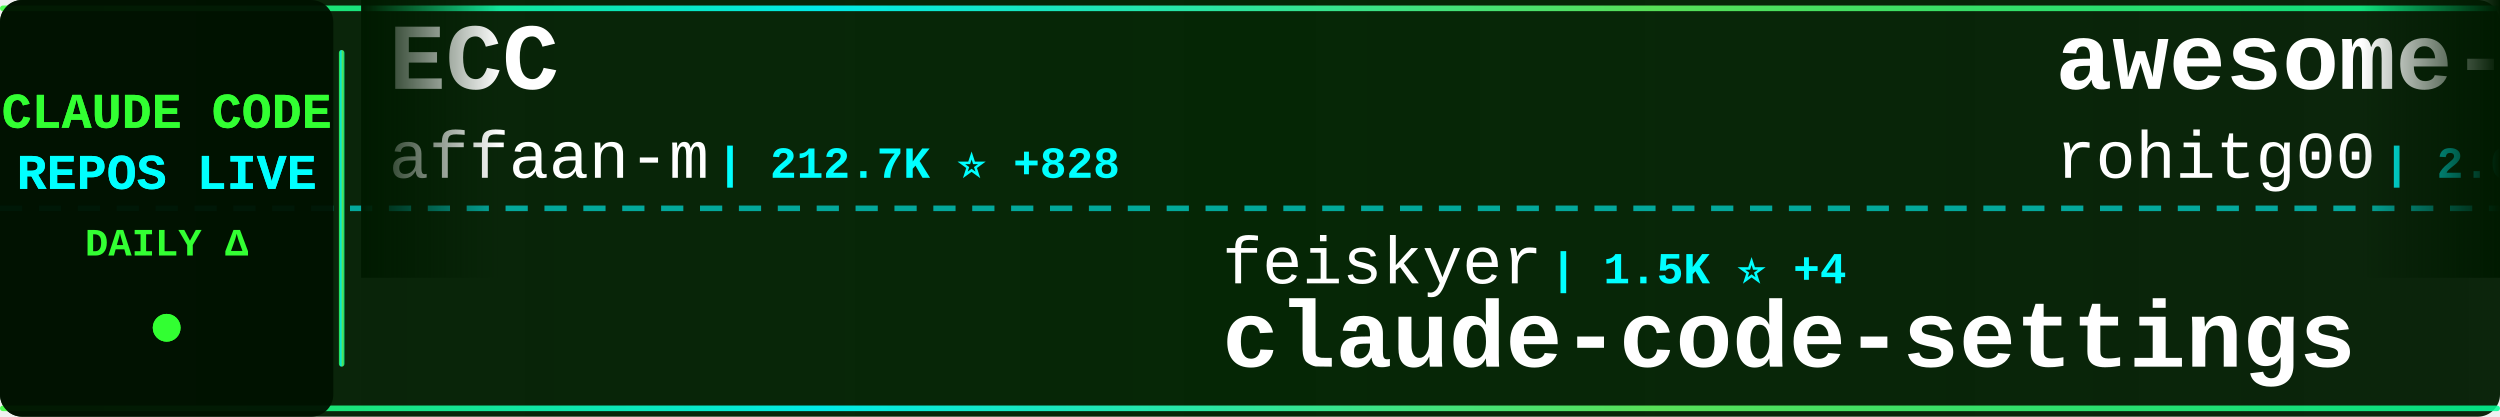
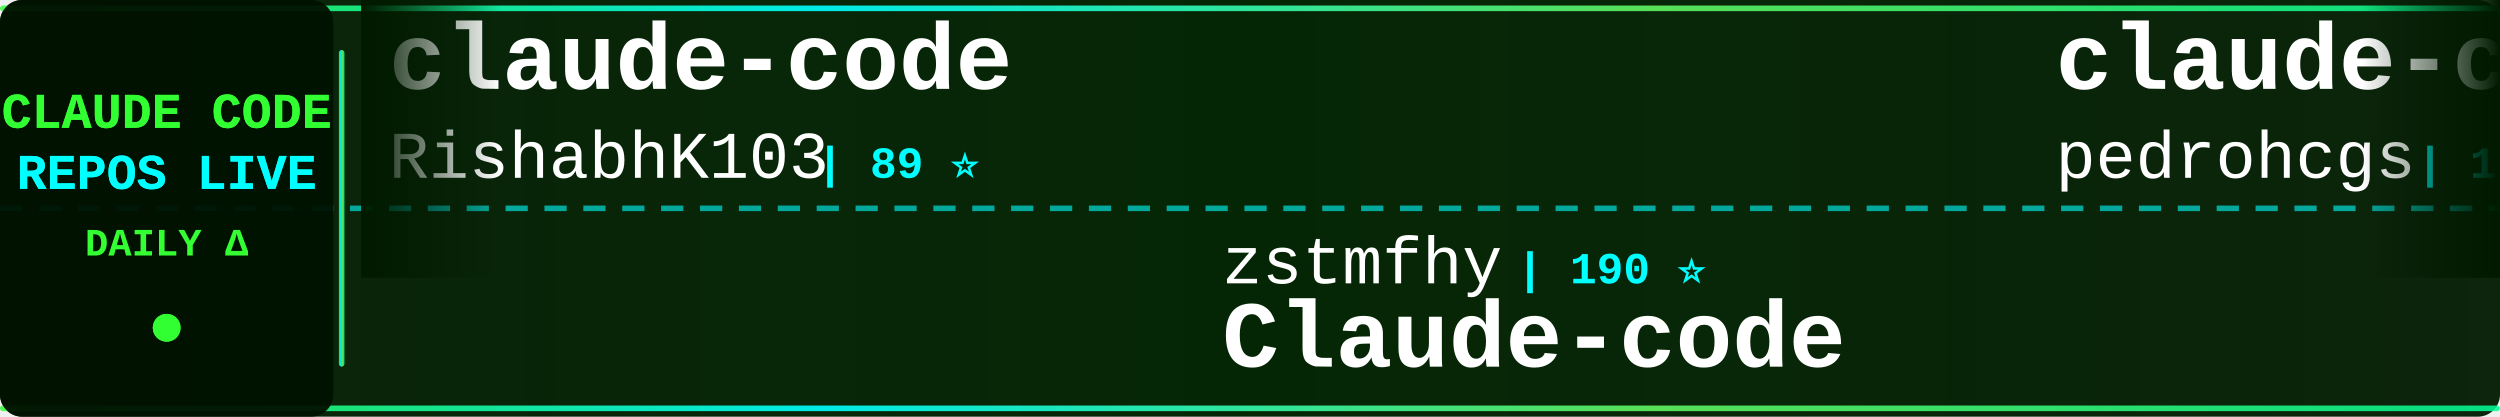
<svg xmlns="http://www.w3.org/2000/svg" width="900" height="150">
  <defs>
    <linearGradient id="tickerBg" x1="0%" y1="0%" x2="100%" y2="0%">
      <stop offset="0%" style="stop-color:#001a00;stop-opacity:0.95" />
      <stop offset="50%" style="stop-color:#002200;stop-opacity:0.98" />
      <stop offset="100%" style="stop-color:#001a00;stop-opacity:0.95" />
    </linearGradient>
    <linearGradient id="borderGrad" x1="0%" y1="0%" x2="100%" y2="0%">
      <stop offset="0%" style="stop-color:#33ff33;stop-opacity:0.85">
        <animate attributeName="stop-opacity" values="0.85;1;0.85" dur="2s" repeatCount="indefinite" />
      </stop>
      <stop offset="33%" style="stop-color:#00ffff;stop-opacity:0.9">
        <animate attributeName="stop-opacity" values="0.9;1;0.9" dur="2.2s" repeatCount="indefinite" />
      </stop>
      <stop offset="66%" style="stop-color:#66ff66;stop-opacity:0.85">
        <animate attributeName="stop-opacity" values="0.85;1;0.85" dur="1.8s" repeatCount="indefinite" />
      </stop>
      <stop offset="100%" style="stop-color:#00ff99;stop-opacity:0.85">
        <animate attributeName="stop-opacity" values="0.85;1;0.85" dur="2s" repeatCount="indefinite" />
      </stop>
    </linearGradient>
    <filter id="textGlow">
      <feGaussianBlur stdDeviation="0.1" result="coloredBlur" />
      <feMerge>
        <feMergeNode in="coloredBlur" />
        <feMergeNode in="SourceGraphic" />
      </feMerge>
    </filter>
    <filter id="metricGlow">
      <feGaussianBlur stdDeviation="0.2" result="coloredBlur" />
      <feMerge>
        <feMergeNode in="coloredBlur" />
        <feMergeNode in="SourceGraphic" />
      </feMerge>
    </filter>
    <linearGradient id="leftFade" x1="0%" y1="0%" x2="100%" y2="0%">
      <stop offset="0%" style="stop-color:#001a00;stop-opacity:1" />
      <stop offset="100%" style="stop-color:#001a00;stop-opacity:0" />
    </linearGradient>
    <linearGradient id="rightFade" x1="0%" y1="0%" x2="100%" y2="0%">
      <stop offset="0%" style="stop-color:#001a00;stop-opacity:0" />
      <stop offset="100%" style="stop-color:#001a00;stop-opacity:1" />
    </linearGradient>
  </defs>
  <rect width="900" height="150" fill="url(#tickerBg)" rx="8" />
  <rect x="0" y="2" width="900" height="2" fill="url(#borderGrad)" rx="1" />
  <rect x="0" y="146" width="900" height="2" fill="url(#borderGrad)" rx="1" />
  <line x1="0" y1="75" x2="900" y2="75" stroke="#00ffff" stroke-width="2" stroke-dasharray="8 6" opacity="0.6" />
  <rect x="0" y="0" width="120" height="150" fill="#001100" opacity="0.95" rx="8" />
  <text x="60" y="46" font-family="'Courier New', monospace" font-size="18" font-weight="bold" fill="#33ff33" text-anchor="middle" filter="url(#textGlow)">
    CLAUDE CODE
  </text>
  <text x="60" y="68" font-family="'Courier New', monospace" font-size="18" font-weight="bold" fill="#00ffff" text-anchor="middle" filter="url(#textGlow)">
    REPOS LIVE
  </text>
  <text x="60" y="92" font-family="'Courier New', monospace" font-size="14" font-weight="bold" fill="#33ff33" text-anchor="middle">
    DAILY Δ
  </text>
  <circle cx="60" cy="118" r="5" fill="#33ff33" filter="url(#metricGlow)">
    <animate attributeName="r" values="4;6;4" dur="1.5s" repeatCount="indefinite" />
    <animate attributeName="opacity" values="0.6;1;0.6" dur="1.5s" repeatCount="indefinite" />
  </circle>
  <rect x="122" y="18" width="2" height="114" fill="url(#borderGrad)" rx="1" />
  <clipPath id="tickerClip">
    <rect x="130" y="0" width="770" height="150" />
  </clipPath>
  <g clip-path="url(#tickerClip)">
    <g id="tickerItems">
      <animateTransform attributeName="transform" attributeType="XML" type="translate" from="0 0" to="-3000 0" dur="54s" repeatCount="indefinite" />
      <g transform="translate(0, 0)">
-         <text x="140" y="32" font-family="'Courier New', monospace" font-size="34" font-weight="bold" fill="#ffffff">ECC</text>
-         <text x="140" y="64" font-family="'Courier New', monospace" font-size="24" font-weight="normal" fill="#ffffff" opacity="1.0">affaan-m</text>
-         <text x="258" y="64" font-family="'Courier New', monospace" font-size="16" font-weight="bold" fill="#00ffff"> | 212.7K ⭐ +828</text>
+         <text x="140" y="32" font-family="'Courier New', monospace" font-size="34" font-weight="bold" fill="#ffffff">claude-code</text>
+         <text x="140" y="64" font-family="'Courier New', monospace" font-size="24" font-weight="normal" fill="#ffffff" opacity="1.0">RishabhK103</text>
+         <text x="294" y="64" font-family="'Courier New', monospace" font-size="16" font-weight="bold" fill="#00ffff"> | 89 ⭐</text>
      </g>
      <g transform="translate(300, 0)">
-         <text x="140" y="102" font-family="'Courier New', monospace" font-size="24" font-weight="normal" fill="#ffffff" opacity="1.0">feiskyer</text>
-         <text x="258" y="102" font-family="'Courier New', monospace" font-size="16" font-weight="bold" fill="#00ffff"> | 1.5K ⭐ +4</text>
-         <text x="140" y="132" font-family="'Courier New', monospace" font-size="34" font-weight="bold" fill="#ffffff">claude-code-settings</text>
+         <text x="140" y="102" font-family="'Courier New', monospace" font-size="24" font-weight="normal" fill="#ffffff" opacity="1.0">zstmfhy</text>
+         <text x="246" y="102" font-family="'Courier New', monospace" font-size="16" font-weight="bold" fill="#00ffff"> | 190 ⭐</text>
+         <text x="140" y="132" font-family="'Courier New', monospace" font-size="34" font-weight="bold" fill="#ffffff">Claude-code</text>
      </g>
      <g transform="translate(600, 0)">
-         <text x="140" y="32" font-family="'Courier New', monospace" font-size="34" font-weight="bold" fill="#ffffff">awesome-claude-code-tool...</text>
-         <text x="140" y="64" font-family="'Courier New', monospace" font-size="24" font-weight="normal" fill="#ffffff" opacity="1.0">rohitg00</text>
-         <text x="258" y="64" font-family="'Courier New', monospace" font-size="16" font-weight="bold" fill="#00ffff"> | 2.0K ⭐ +12</text>
+         <text x="140" y="32" font-family="'Courier New', monospace" font-size="34" font-weight="bold" fill="#ffffff">claude-code-my-workflow</text>
+         <text x="140" y="64" font-family="'Courier New', monospace" font-size="24" font-weight="normal" fill="#ffffff" opacity="1.0">pedrohcgs</text>
+         <text x="270" y="64" font-family="'Courier New', monospace" font-size="16" font-weight="bold" fill="#00ffff"> | 1.3K ⭐ +6</text>
      </g>
      <g transform="translate(900, 0)">
-         <text x="140" y="102" font-family="'Courier New', monospace" font-size="24" font-weight="normal" fill="#ffffff" opacity="1.0">huangjia2019</text>
-         <text x="306" y="102" font-family="'Courier New', monospace" font-size="16" font-weight="bold" fill="#00ffff"> | 818 ⭐ +11</text>
-         <text x="140" y="132" font-family="'Courier New', monospace" font-size="34" font-weight="bold" fill="#ffffff">claude-code-engineering</text>
+         <text x="140" y="102" font-family="'Courier New', monospace" font-size="24" font-weight="normal" fill="#ffffff" opacity="1.0">xorespesp</text>
+         <text x="270" y="102" font-family="'Courier New', monospace" font-size="16" font-weight="bold" fill="#00ffff"> | 226 ⭐ +1</text>
+         <text x="140" y="132" font-family="'Courier New', monospace" font-size="34" font-weight="bold" fill="#ffffff">claude-code</text>
      </g>
      <g transform="translate(1200, 0)">
-         <text x="140" y="32" font-family="'Courier New', monospace" font-size="34" font-weight="bold" fill="#ffffff">claude-code-sourcemap</text>
-         <text x="140" y="64" font-family="'Courier New', monospace" font-size="24" font-weight="normal" fill="#ffffff" opacity="1.0">ChinaSiro</text>
-         <text x="270" y="64" font-family="'Courier New', monospace" font-size="16" font-weight="bold" fill="#00ffff"> | 9.4K ⭐ +8</text>
+         <text x="140" y="32" font-family="'Courier New', monospace" font-size="34" font-weight="bold" fill="#ffffff">ClaudeCodeAgents</text>
+         <text x="140" y="64" font-family="'Courier New', monospace" font-size="24" font-weight="normal" fill="#ffffff" opacity="1.0">darcyegb</text>
+         <text x="258" y="64" font-family="'Courier New', monospace" font-size="16" font-weight="bold" fill="#00ffff"> | 719 ⭐ +3</text>
      </g>
      <g transform="translate(1500, 0)">
-         <text x="140" y="102" font-family="'Courier New', monospace" font-size="24" font-weight="normal" fill="#ffffff" opacity="1.0">lorryjovens-hub</text>
-         <text x="342" y="102" font-family="'Courier New', monospace" font-size="16" font-weight="bold" fill="#00ffff"> | 1.6K ⭐ -3</text>
-         <text x="140" y="132" font-family="'Courier New', monospace" font-size="34" font-weight="bold" fill="#ffffff">claude-code-rust</text>
+         <text x="140" y="102" font-family="'Courier New', monospace" font-size="24" font-weight="normal" fill="#ffffff" opacity="1.0">alex000kim</text>
+         <text x="282" y="102" font-family="'Courier New', monospace" font-size="16" font-weight="bold" fill="#00ffff"> | 227 ⭐</text>
+         <text x="140" y="132" font-family="'Courier New', monospace" font-size="34" font-weight="bold" fill="#ffffff">claude-code</text>
      </g>
      <g transform="translate(1800, 0)">
-         <text x="140" y="32" font-family="'Courier New', monospace" font-size="34" font-weight="bold" fill="#ffffff">claude-code-cli</text>
-         <text x="140" y="64" font-family="'Courier New', monospace" font-size="24" font-weight="normal" fill="#ffffff" opacity="1.0">huangserva</text>
-         <text x="282" y="64" font-family="'Courier New', monospace" font-size="16" font-weight="bold" fill="#00ffff"> | 602 ⭐</text>
+         <text x="140" y="32" font-family="'Courier New', monospace" font-size="34" font-weight="bold" fill="#ffffff">CLIProxyAPI</text>
+         <text x="140" y="64" font-family="'Courier New', monospace" font-size="24" font-weight="normal" fill="#ffffff" opacity="1.0">router-for-me</text>
+         <text x="318" y="64" font-family="'Courier New', monospace" font-size="16" font-weight="bold" fill="#00ffff"> | 37.2K ⭐ +128</text>
      </g>
      <g transform="translate(2100, 0)">
-         <text x="140" y="102" font-family="'Courier New', monospace" font-size="24" font-weight="normal" fill="#ffffff" opacity="1.0">ykdojo</text>
-         <text x="234" y="102" font-family="'Courier New', monospace" font-size="16" font-weight="bold" fill="#00ffff"> | 8.7K ⭐ +18</text>
-         <text x="140" y="132" font-family="'Courier New', monospace" font-size="34" font-weight="bold" fill="#ffffff">claude-code-tips</text>
+         <text x="140" y="102" font-family="'Courier New', monospace" font-size="24" font-weight="normal" fill="#ffffff" opacity="1.0">Windy3f3f3f3f</text>
+         <text x="318" y="102" font-family="'Courier New', monospace" font-size="16" font-weight="bold" fill="#00ffff"> | 1.4K ⭐ +5</text>
+         <text x="140" y="132" font-family="'Courier New', monospace" font-size="34" font-weight="bold" fill="#ffffff">claude-code-from-scratch</text>
      </g>
      <g transform="translate(2400, 0)">
-         <text x="140" y="32" font-family="'Courier New', monospace" font-size="34" font-weight="bold" fill="#ffffff">claude-code-guide</text>
-         <text x="140" y="64" font-family="'Courier New', monospace" font-size="24" font-weight="normal" fill="#ffffff" opacity="1.0">Cranot</text>
-         <text x="234" y="64" font-family="'Courier New', monospace" font-size="16" font-weight="bold" fill="#00ffff"> | 2.8K ⭐ +2</text>
+         <text x="140" y="32" font-family="'Courier New', monospace" font-size="34" font-weight="bold" fill="#ffffff">claude-code-source-code-...</text>
+         <text x="140" y="64" font-family="'Courier New', monospace" font-size="24" font-weight="normal" fill="#ffffff" opacity="1.0">ghuntley</text>
+         <text x="258" y="64" font-family="'Courier New', monospace" font-size="16" font-weight="bold" fill="#00ffff"> | 982 ⭐</text>
      </g>
      <g transform="translate(2700, 0)">
-         <text x="140" y="102" font-family="'Courier New', monospace" font-size="24" font-weight="normal" fill="#ffffff" opacity="1.0">shanraisshan</text>
-         <text x="306" y="102" font-family="'Courier New', monospace" font-size="16" font-weight="bold" fill="#00ffff"> | 57.3K ⭐ +182</text>
-         <text x="140" y="132" font-family="'Courier New', monospace" font-size="34" font-weight="bold" fill="#ffffff">claude-code-best-practic...</text>
+         <text x="140" y="102" font-family="'Courier New', monospace" font-size="24" font-weight="normal" fill="#ffffff" opacity="1.0">wanshuiyin</text>
+         <text x="282" y="102" font-family="'Courier New', monospace" font-size="16" font-weight="bold" fill="#00ffff"> | 11.9K ⭐ +74</text>
+         <text x="140" y="132" font-family="'Courier New', monospace" font-size="34" font-weight="bold" fill="#ffffff">Auto-claude-code-researc...</text>
      </g>
      <g transform="translate(3000, 0)">
-         <text x="140" y="32" font-family="'Courier New', monospace" font-size="34" font-weight="bold" fill="#ffffff">ECC</text>
-         <text x="140" y="64" font-family="'Courier New', monospace" font-size="24" font-weight="normal" fill="#ffffff" opacity="1.0">affaan-m</text>
-         <text x="258" y="64" font-family="'Courier New', monospace" font-size="16" font-weight="bold" fill="#00ffff"> | 212.7K ⭐ +828</text>
+         <text x="140" y="32" font-family="'Courier New', monospace" font-size="34" font-weight="bold" fill="#ffffff">claude-code</text>
+         <text x="140" y="64" font-family="'Courier New', monospace" font-size="24" font-weight="normal" fill="#ffffff" opacity="1.0">RishabhK103</text>
+         <text x="294" y="64" font-family="'Courier New', monospace" font-size="16" font-weight="bold" fill="#00ffff"> | 89 ⭐</text>
      </g>
      <g transform="translate(3300, 0)">
-         <text x="140" y="102" font-family="'Courier New', monospace" font-size="24" font-weight="normal" fill="#ffffff" opacity="1.0">feiskyer</text>
-         <text x="258" y="102" font-family="'Courier New', monospace" font-size="16" font-weight="bold" fill="#00ffff"> | 1.5K ⭐ +4</text>
-         <text x="140" y="132" font-family="'Courier New', monospace" font-size="34" font-weight="bold" fill="#ffffff">claude-code-settings</text>
+         <text x="140" y="102" font-family="'Courier New', monospace" font-size="24" font-weight="normal" fill="#ffffff" opacity="1.0">zstmfhy</text>
+         <text x="246" y="102" font-family="'Courier New', monospace" font-size="16" font-weight="bold" fill="#00ffff"> | 190 ⭐</text>
+         <text x="140" y="132" font-family="'Courier New', monospace" font-size="34" font-weight="bold" fill="#ffffff">Claude-code</text>
      </g>
      <g transform="translate(3600, 0)">
-         <text x="140" y="32" font-family="'Courier New', monospace" font-size="34" font-weight="bold" fill="#ffffff">awesome-claude-code-tool...</text>
-         <text x="140" y="64" font-family="'Courier New', monospace" font-size="24" font-weight="normal" fill="#ffffff" opacity="1.0">rohitg00</text>
-         <text x="258" y="64" font-family="'Courier New', monospace" font-size="16" font-weight="bold" fill="#00ffff"> | 2.0K ⭐ +12</text>
+         <text x="140" y="32" font-family="'Courier New', monospace" font-size="34" font-weight="bold" fill="#ffffff">claude-code-my-workflow</text>
+         <text x="140" y="64" font-family="'Courier New', monospace" font-size="24" font-weight="normal" fill="#ffffff" opacity="1.0">pedrohcgs</text>
+         <text x="270" y="64" font-family="'Courier New', monospace" font-size="16" font-weight="bold" fill="#00ffff"> | 1.3K ⭐ +6</text>
      </g>
      <g transform="translate(3900, 0)">
-         <text x="140" y="102" font-family="'Courier New', monospace" font-size="24" font-weight="normal" fill="#ffffff" opacity="1.0">huangjia2019</text>
-         <text x="306" y="102" font-family="'Courier New', monospace" font-size="16" font-weight="bold" fill="#00ffff"> | 818 ⭐ +11</text>
-         <text x="140" y="132" font-family="'Courier New', monospace" font-size="34" font-weight="bold" fill="#ffffff">claude-code-engineering</text>
+         <text x="140" y="102" font-family="'Courier New', monospace" font-size="24" font-weight="normal" fill="#ffffff" opacity="1.0">xorespesp</text>
+         <text x="270" y="102" font-family="'Courier New', monospace" font-size="16" font-weight="bold" fill="#00ffff"> | 226 ⭐ +1</text>
+         <text x="140" y="132" font-family="'Courier New', monospace" font-size="34" font-weight="bold" fill="#ffffff">claude-code</text>
      </g>
    </g>
  </g>
  <rect x="130" y="0" width="50" height="100" fill="url(#leftFade)" />
  <rect x="850" y="0" width="50" height="100" fill="url(#rightFade)" />
</svg>
